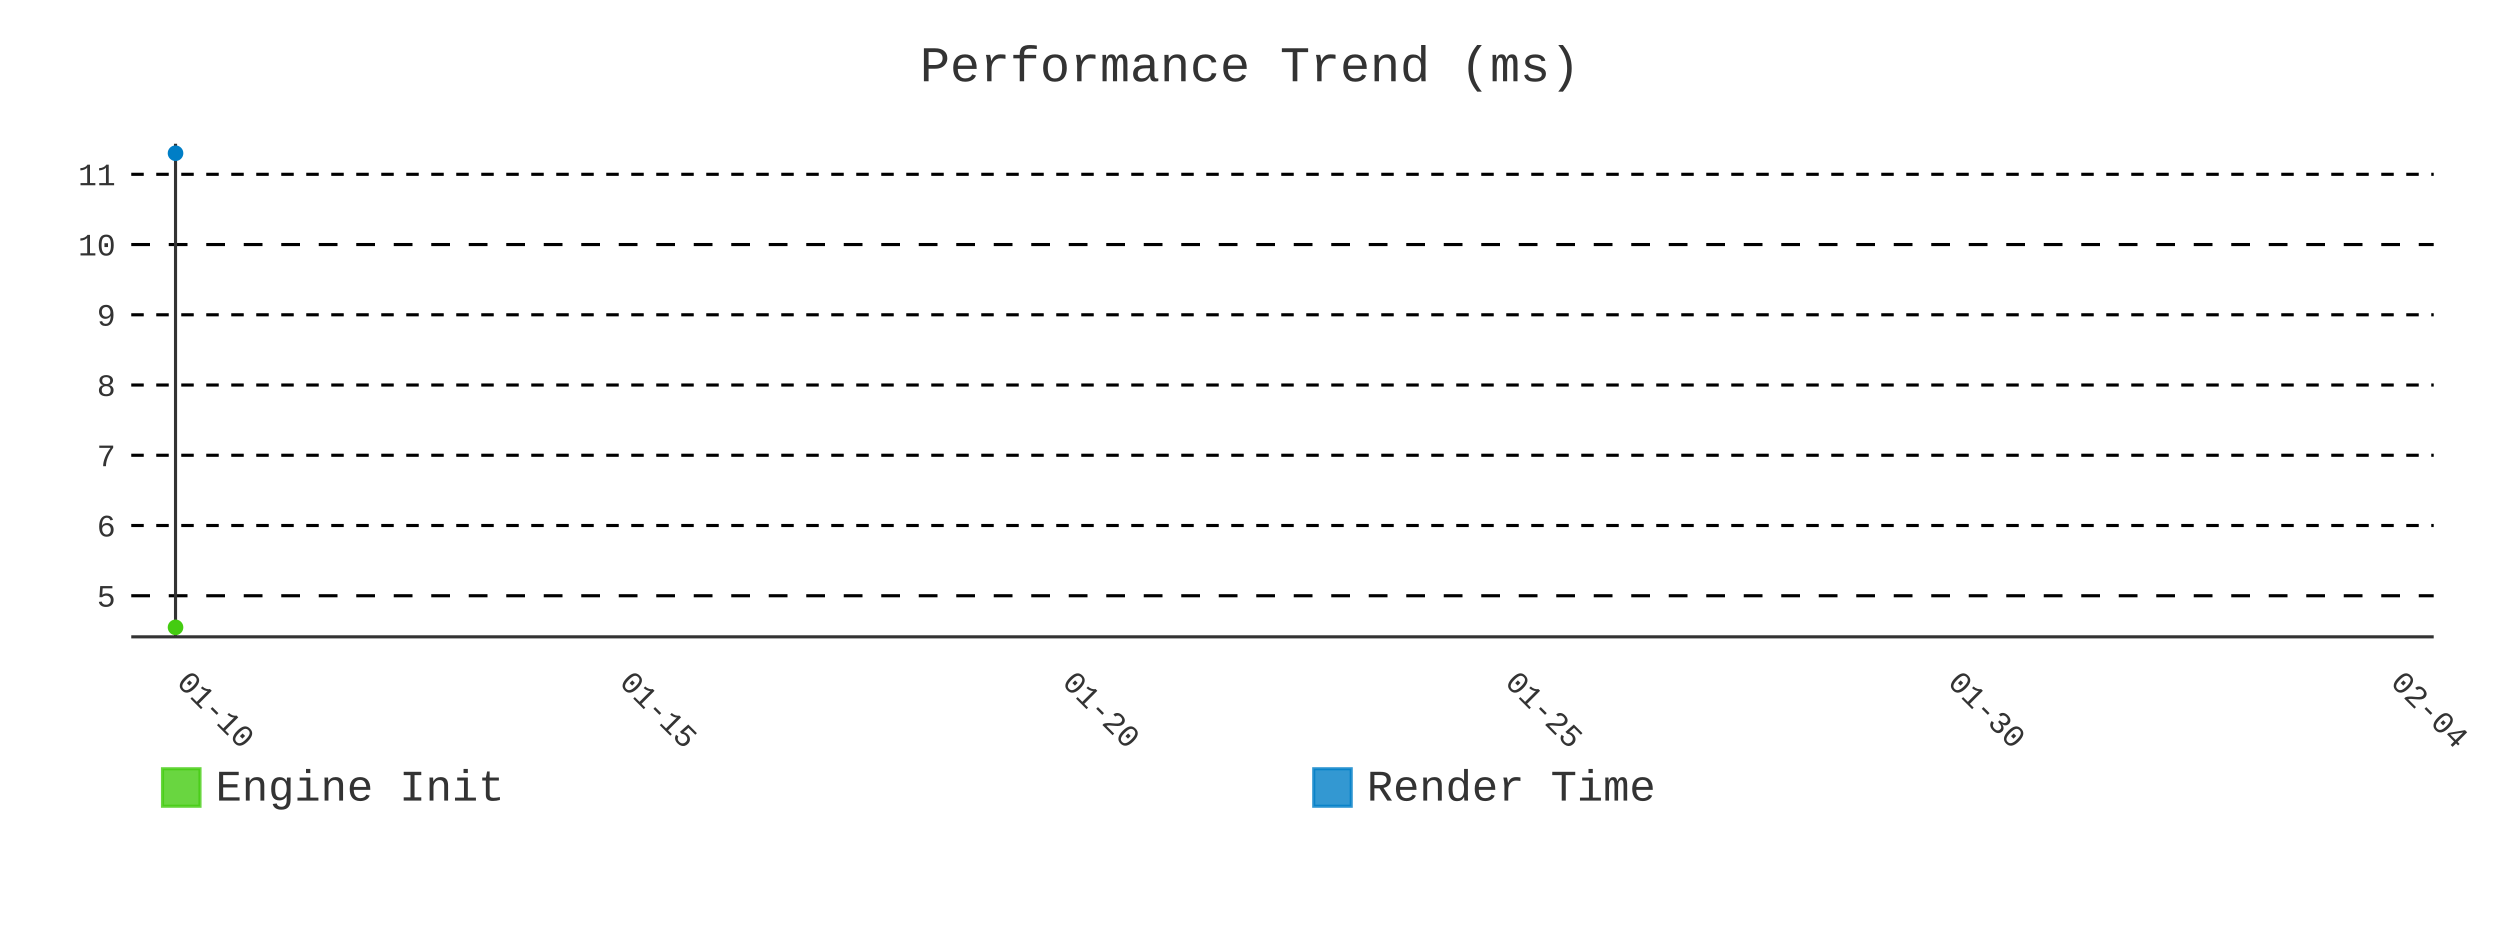
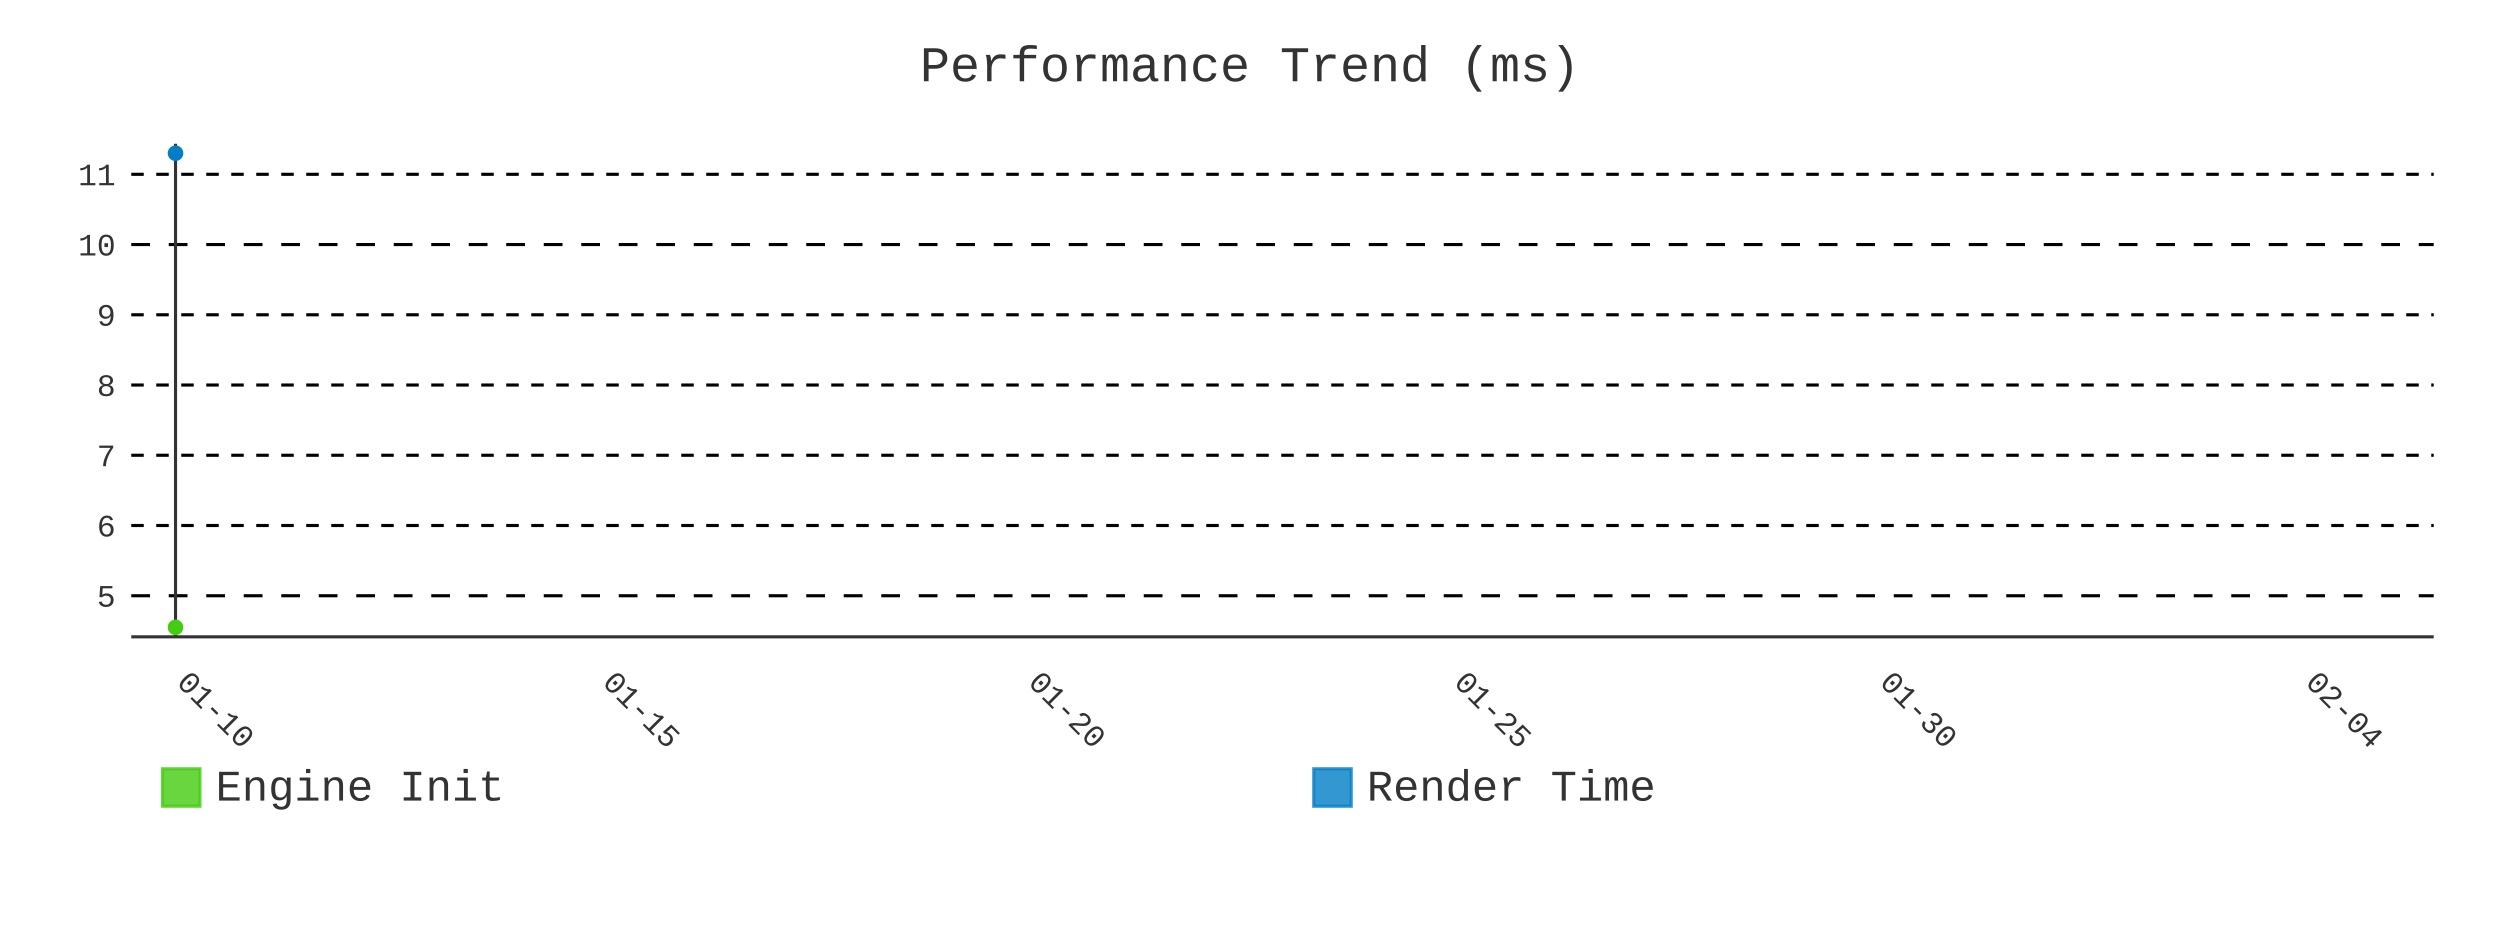
- <svg xmlns="http://www.w3.org/2000/svg" id="chart-e145de15-db7e-4e53-88d6-ddaf1534a2f2" class="pygal-chart" viewBox="0 0 800 300">
+ <svg xmlns="http://www.w3.org/2000/svg" id="chart-c4538ac0-5bd9-469a-96f0-be20e9334356" class="pygal-chart" viewBox="0 0 800 300">
  <defs>
-     <style type="text/css">#chart-e145de15-db7e-4e53-88d6-ddaf1534a2f2{-webkit-user-select:none;-webkit-font-smoothing:antialiased;font-family:Consolas,"Liberation Mono",Menlo,Courier,monospace}#chart-e145de15-db7e-4e53-88d6-ddaf1534a2f2 .title{font-family:Consolas,"Liberation Mono",Menlo,Courier,monospace;font-size:16px}#chart-e145de15-db7e-4e53-88d6-ddaf1534a2f2 .legends .legend text{font-family:Consolas,"Liberation Mono",Menlo,Courier,monospace;font-size:14px}#chart-e145de15-db7e-4e53-88d6-ddaf1534a2f2 .axis text{font-family:Consolas,"Liberation Mono",Menlo,Courier,monospace;font-size:10px}#chart-e145de15-db7e-4e53-88d6-ddaf1534a2f2 .axis text.major{font-family:Consolas,"Liberation Mono",Menlo,Courier,monospace;font-size:10px}#chart-e145de15-db7e-4e53-88d6-ddaf1534a2f2 .text-overlay text.value{font-family:Consolas,"Liberation Mono",Menlo,Courier,monospace;font-size:16px}#chart-e145de15-db7e-4e53-88d6-ddaf1534a2f2 .text-overlay text.label{font-family:Consolas,"Liberation Mono",Menlo,Courier,monospace;font-size:10px}#chart-e145de15-db7e-4e53-88d6-ddaf1534a2f2 .tooltip{font-family:Consolas,"Liberation Mono",Menlo,Courier,monospace;font-size:14px}#chart-e145de15-db7e-4e53-88d6-ddaf1534a2f2 text.no_data{font-family:Consolas,"Liberation Mono",Menlo,Courier,monospace;font-size:64px}
- #chart-e145de15-db7e-4e53-88d6-ddaf1534a2f2{background-color:transparent}#chart-e145de15-db7e-4e53-88d6-ddaf1534a2f2 path,#chart-e145de15-db7e-4e53-88d6-ddaf1534a2f2 line,#chart-e145de15-db7e-4e53-88d6-ddaf1534a2f2 rect,#chart-e145de15-db7e-4e53-88d6-ddaf1534a2f2 circle{-webkit-transition:400ms;-moz-transition:400ms;transition:400ms}#chart-e145de15-db7e-4e53-88d6-ddaf1534a2f2 .graph &gt; .background{fill:transparent}#chart-e145de15-db7e-4e53-88d6-ddaf1534a2f2 .plot &gt; .background{fill:transparent}#chart-e145de15-db7e-4e53-88d6-ddaf1534a2f2 .graph{fill:#333}#chart-e145de15-db7e-4e53-88d6-ddaf1534a2f2 text.no_data{fill:#333}#chart-e145de15-db7e-4e53-88d6-ddaf1534a2f2 .title{fill:#333}#chart-e145de15-db7e-4e53-88d6-ddaf1534a2f2 .legends .legend text{fill:#333}#chart-e145de15-db7e-4e53-88d6-ddaf1534a2f2 .legends .legend:hover text{fill:#333}#chart-e145de15-db7e-4e53-88d6-ddaf1534a2f2 .axis .line{stroke:#333}#chart-e145de15-db7e-4e53-88d6-ddaf1534a2f2 .axis .guide.line{stroke:#666}#chart-e145de15-db7e-4e53-88d6-ddaf1534a2f2 .axis .major.line{stroke:#333}#chart-e145de15-db7e-4e53-88d6-ddaf1534a2f2 .axis text.major{fill:#333}#chart-e145de15-db7e-4e53-88d6-ddaf1534a2f2 .axis.y .guides:hover .guide.line,#chart-e145de15-db7e-4e53-88d6-ddaf1534a2f2 .line-graph .axis.x .guides:hover .guide.line,#chart-e145de15-db7e-4e53-88d6-ddaf1534a2f2 .stackedline-graph .axis.x .guides:hover .guide.line,#chart-e145de15-db7e-4e53-88d6-ddaf1534a2f2 .xy-graph .axis.x .guides:hover .guide.line{stroke:#333}#chart-e145de15-db7e-4e53-88d6-ddaf1534a2f2 .axis .guides:hover text{fill:#333}#chart-e145de15-db7e-4e53-88d6-ddaf1534a2f2 .reactive{fill-opacity:.8;stroke-opacity:.8;stroke-width:1}#chart-e145de15-db7e-4e53-88d6-ddaf1534a2f2 .ci{stroke:#333}#chart-e145de15-db7e-4e53-88d6-ddaf1534a2f2 .reactive.active,#chart-e145de15-db7e-4e53-88d6-ddaf1534a2f2 .active .reactive{fill-opacity:.9;stroke-opacity:.9;stroke-width:4}#chart-e145de15-db7e-4e53-88d6-ddaf1534a2f2 .ci .reactive.active{stroke-width:1.5}#chart-e145de15-db7e-4e53-88d6-ddaf1534a2f2 .series text{fill:#333}#chart-e145de15-db7e-4e53-88d6-ddaf1534a2f2 .tooltip rect{fill:transparent;stroke:#333;-webkit-transition:opacity 400ms;-moz-transition:opacity 400ms;transition:opacity 400ms}#chart-e145de15-db7e-4e53-88d6-ddaf1534a2f2 .tooltip .label{fill:#333}#chart-e145de15-db7e-4e53-88d6-ddaf1534a2f2 .tooltip .label{fill:#333}#chart-e145de15-db7e-4e53-88d6-ddaf1534a2f2 .tooltip .legend{font-size:.8em;fill:#666}#chart-e145de15-db7e-4e53-88d6-ddaf1534a2f2 .tooltip .x_label{font-size:.6em;fill:#333}#chart-e145de15-db7e-4e53-88d6-ddaf1534a2f2 .tooltip .xlink{font-size:.5em;text-decoration:underline}#chart-e145de15-db7e-4e53-88d6-ddaf1534a2f2 .tooltip .value{font-size:1.5em}#chart-e145de15-db7e-4e53-88d6-ddaf1534a2f2 .bound{font-size:.5em}#chart-e145de15-db7e-4e53-88d6-ddaf1534a2f2 .max-value{font-size:.75em;fill:#666}#chart-e145de15-db7e-4e53-88d6-ddaf1534a2f2 .map-element{fill:transparent;stroke:#666 !important}#chart-e145de15-db7e-4e53-88d6-ddaf1534a2f2 .map-element .reactive{fill-opacity:inherit;stroke-opacity:inherit}#chart-e145de15-db7e-4e53-88d6-ddaf1534a2f2 .color-0,#chart-e145de15-db7e-4e53-88d6-ddaf1534a2f2 .color-0 a:visited{stroke:#4c1;fill:#4c1}#chart-e145de15-db7e-4e53-88d6-ddaf1534a2f2 .color-1,#chart-e145de15-db7e-4e53-88d6-ddaf1534a2f2 .color-1 a:visited{stroke:#007ec6;fill:#007ec6}#chart-e145de15-db7e-4e53-88d6-ddaf1534a2f2 .text-overlay .color-0 text{fill:black}#chart-e145de15-db7e-4e53-88d6-ddaf1534a2f2 .text-overlay .color-1 text{fill:black}
- #chart-e145de15-db7e-4e53-88d6-ddaf1534a2f2 text.no_data{text-anchor:middle}#chart-e145de15-db7e-4e53-88d6-ddaf1534a2f2 .guide.line{fill:none}#chart-e145de15-db7e-4e53-88d6-ddaf1534a2f2 .centered{text-anchor:middle}#chart-e145de15-db7e-4e53-88d6-ddaf1534a2f2 .title{text-anchor:middle}#chart-e145de15-db7e-4e53-88d6-ddaf1534a2f2 .legends .legend text{fill-opacity:1}#chart-e145de15-db7e-4e53-88d6-ddaf1534a2f2 .axis.x text{text-anchor:middle}#chart-e145de15-db7e-4e53-88d6-ddaf1534a2f2 .axis.x:not(.web) text[transform]{text-anchor:start}#chart-e145de15-db7e-4e53-88d6-ddaf1534a2f2 .axis.x:not(.web) text[transform].backwards{text-anchor:end}#chart-e145de15-db7e-4e53-88d6-ddaf1534a2f2 .axis.y text{text-anchor:end}#chart-e145de15-db7e-4e53-88d6-ddaf1534a2f2 .axis.y text[transform].backwards{text-anchor:start}#chart-e145de15-db7e-4e53-88d6-ddaf1534a2f2 .axis.y2 text{text-anchor:start}#chart-e145de15-db7e-4e53-88d6-ddaf1534a2f2 .axis.y2 text[transform].backwards{text-anchor:end}#chart-e145de15-db7e-4e53-88d6-ddaf1534a2f2 .axis .guide.line{stroke-dasharray:4,4;stroke:black}#chart-e145de15-db7e-4e53-88d6-ddaf1534a2f2 .axis .major.guide.line{stroke-dasharray:6,6;stroke:black}#chart-e145de15-db7e-4e53-88d6-ddaf1534a2f2 .horizontal .axis.y .guide.line,#chart-e145de15-db7e-4e53-88d6-ddaf1534a2f2 .horizontal .axis.y2 .guide.line,#chart-e145de15-db7e-4e53-88d6-ddaf1534a2f2 .vertical .axis.x .guide.line{opacity:0}#chart-e145de15-db7e-4e53-88d6-ddaf1534a2f2 .horizontal .axis.always_show .guide.line,#chart-e145de15-db7e-4e53-88d6-ddaf1534a2f2 .vertical .axis.always_show .guide.line{opacity:1 !important}#chart-e145de15-db7e-4e53-88d6-ddaf1534a2f2 .axis.y .guides:hover .guide.line,#chart-e145de15-db7e-4e53-88d6-ddaf1534a2f2 .axis.y2 .guides:hover .guide.line,#chart-e145de15-db7e-4e53-88d6-ddaf1534a2f2 .axis.x .guides:hover .guide.line{opacity:1}#chart-e145de15-db7e-4e53-88d6-ddaf1534a2f2 .axis .guides:hover text{opacity:1}#chart-e145de15-db7e-4e53-88d6-ddaf1534a2f2 .nofill{fill:none}#chart-e145de15-db7e-4e53-88d6-ddaf1534a2f2 .subtle-fill{fill-opacity:.2}#chart-e145de15-db7e-4e53-88d6-ddaf1534a2f2 .dot{stroke-width:1px;fill-opacity:1;stroke-opacity:1}#chart-e145de15-db7e-4e53-88d6-ddaf1534a2f2 .dot.active{stroke-width:5px}#chart-e145de15-db7e-4e53-88d6-ddaf1534a2f2 .dot.negative{fill:transparent}#chart-e145de15-db7e-4e53-88d6-ddaf1534a2f2 text,#chart-e145de15-db7e-4e53-88d6-ddaf1534a2f2 tspan{stroke:none !important}#chart-e145de15-db7e-4e53-88d6-ddaf1534a2f2 .series text.active{opacity:1}#chart-e145de15-db7e-4e53-88d6-ddaf1534a2f2 .tooltip rect{fill-opacity:.95;stroke-width:.5}#chart-e145de15-db7e-4e53-88d6-ddaf1534a2f2 .tooltip text{fill-opacity:1}#chart-e145de15-db7e-4e53-88d6-ddaf1534a2f2 .showable{visibility:hidden}#chart-e145de15-db7e-4e53-88d6-ddaf1534a2f2 .showable.shown{visibility:visible}#chart-e145de15-db7e-4e53-88d6-ddaf1534a2f2 .gauge-background{fill:rgba(229,229,229,1);stroke:none}#chart-e145de15-db7e-4e53-88d6-ddaf1534a2f2 .bg-lines{stroke:transparent;stroke-width:2px}</style>
+     <style type="text/css">#chart-c4538ac0-5bd9-469a-96f0-be20e9334356{-webkit-user-select:none;-webkit-font-smoothing:antialiased;font-family:Consolas,"Liberation Mono",Menlo,Courier,monospace}#chart-c4538ac0-5bd9-469a-96f0-be20e9334356 .title{font-family:Consolas,"Liberation Mono",Menlo,Courier,monospace;font-size:16px}#chart-c4538ac0-5bd9-469a-96f0-be20e9334356 .legends .legend text{font-family:Consolas,"Liberation Mono",Menlo,Courier,monospace;font-size:14px}#chart-c4538ac0-5bd9-469a-96f0-be20e9334356 .axis text{font-family:Consolas,"Liberation Mono",Menlo,Courier,monospace;font-size:10px}#chart-c4538ac0-5bd9-469a-96f0-be20e9334356 .axis text.major{font-family:Consolas,"Liberation Mono",Menlo,Courier,monospace;font-size:10px}#chart-c4538ac0-5bd9-469a-96f0-be20e9334356 .text-overlay text.value{font-family:Consolas,"Liberation Mono",Menlo,Courier,monospace;font-size:16px}#chart-c4538ac0-5bd9-469a-96f0-be20e9334356 .text-overlay text.label{font-family:Consolas,"Liberation Mono",Menlo,Courier,monospace;font-size:10px}#chart-c4538ac0-5bd9-469a-96f0-be20e9334356 .tooltip{font-family:Consolas,"Liberation Mono",Menlo,Courier,monospace;font-size:14px}#chart-c4538ac0-5bd9-469a-96f0-be20e9334356 text.no_data{font-family:Consolas,"Liberation Mono",Menlo,Courier,monospace;font-size:64px}
+ #chart-c4538ac0-5bd9-469a-96f0-be20e9334356{background-color:transparent}#chart-c4538ac0-5bd9-469a-96f0-be20e9334356 path,#chart-c4538ac0-5bd9-469a-96f0-be20e9334356 line,#chart-c4538ac0-5bd9-469a-96f0-be20e9334356 rect,#chart-c4538ac0-5bd9-469a-96f0-be20e9334356 circle{-webkit-transition:400ms;-moz-transition:400ms;transition:400ms}#chart-c4538ac0-5bd9-469a-96f0-be20e9334356 .graph &gt; .background{fill:transparent}#chart-c4538ac0-5bd9-469a-96f0-be20e9334356 .plot &gt; .background{fill:transparent}#chart-c4538ac0-5bd9-469a-96f0-be20e9334356 .graph{fill:#333}#chart-c4538ac0-5bd9-469a-96f0-be20e9334356 text.no_data{fill:#333}#chart-c4538ac0-5bd9-469a-96f0-be20e9334356 .title{fill:#333}#chart-c4538ac0-5bd9-469a-96f0-be20e9334356 .legends .legend text{fill:#333}#chart-c4538ac0-5bd9-469a-96f0-be20e9334356 .legends .legend:hover text{fill:#333}#chart-c4538ac0-5bd9-469a-96f0-be20e9334356 .axis .line{stroke:#333}#chart-c4538ac0-5bd9-469a-96f0-be20e9334356 .axis .guide.line{stroke:#666}#chart-c4538ac0-5bd9-469a-96f0-be20e9334356 .axis .major.line{stroke:#333}#chart-c4538ac0-5bd9-469a-96f0-be20e9334356 .axis text.major{fill:#333}#chart-c4538ac0-5bd9-469a-96f0-be20e9334356 .axis.y .guides:hover .guide.line,#chart-c4538ac0-5bd9-469a-96f0-be20e9334356 .line-graph .axis.x .guides:hover .guide.line,#chart-c4538ac0-5bd9-469a-96f0-be20e9334356 .stackedline-graph .axis.x .guides:hover .guide.line,#chart-c4538ac0-5bd9-469a-96f0-be20e9334356 .xy-graph .axis.x .guides:hover .guide.line{stroke:#333}#chart-c4538ac0-5bd9-469a-96f0-be20e9334356 .axis .guides:hover text{fill:#333}#chart-c4538ac0-5bd9-469a-96f0-be20e9334356 .reactive{fill-opacity:.8;stroke-opacity:.8;stroke-width:1}#chart-c4538ac0-5bd9-469a-96f0-be20e9334356 .ci{stroke:#333}#chart-c4538ac0-5bd9-469a-96f0-be20e9334356 .reactive.active,#chart-c4538ac0-5bd9-469a-96f0-be20e9334356 .active .reactive{fill-opacity:.9;stroke-opacity:.9;stroke-width:4}#chart-c4538ac0-5bd9-469a-96f0-be20e9334356 .ci .reactive.active{stroke-width:1.5}#chart-c4538ac0-5bd9-469a-96f0-be20e9334356 .series text{fill:#333}#chart-c4538ac0-5bd9-469a-96f0-be20e9334356 .tooltip rect{fill:transparent;stroke:#333;-webkit-transition:opacity 400ms;-moz-transition:opacity 400ms;transition:opacity 400ms}#chart-c4538ac0-5bd9-469a-96f0-be20e9334356 .tooltip .label{fill:#333}#chart-c4538ac0-5bd9-469a-96f0-be20e9334356 .tooltip .label{fill:#333}#chart-c4538ac0-5bd9-469a-96f0-be20e9334356 .tooltip .legend{font-size:.8em;fill:#666}#chart-c4538ac0-5bd9-469a-96f0-be20e9334356 .tooltip .x_label{font-size:.6em;fill:#333}#chart-c4538ac0-5bd9-469a-96f0-be20e9334356 .tooltip .xlink{font-size:.5em;text-decoration:underline}#chart-c4538ac0-5bd9-469a-96f0-be20e9334356 .tooltip .value{font-size:1.5em}#chart-c4538ac0-5bd9-469a-96f0-be20e9334356 .bound{font-size:.5em}#chart-c4538ac0-5bd9-469a-96f0-be20e9334356 .max-value{font-size:.75em;fill:#666}#chart-c4538ac0-5bd9-469a-96f0-be20e9334356 .map-element{fill:transparent;stroke:#666 !important}#chart-c4538ac0-5bd9-469a-96f0-be20e9334356 .map-element .reactive{fill-opacity:inherit;stroke-opacity:inherit}#chart-c4538ac0-5bd9-469a-96f0-be20e9334356 .color-0,#chart-c4538ac0-5bd9-469a-96f0-be20e9334356 .color-0 a:visited{stroke:#4c1;fill:#4c1}#chart-c4538ac0-5bd9-469a-96f0-be20e9334356 .color-1,#chart-c4538ac0-5bd9-469a-96f0-be20e9334356 .color-1 a:visited{stroke:#007ec6;fill:#007ec6}#chart-c4538ac0-5bd9-469a-96f0-be20e9334356 .text-overlay .color-0 text{fill:black}#chart-c4538ac0-5bd9-469a-96f0-be20e9334356 .text-overlay .color-1 text{fill:black}
+ #chart-c4538ac0-5bd9-469a-96f0-be20e9334356 text.no_data{text-anchor:middle}#chart-c4538ac0-5bd9-469a-96f0-be20e9334356 .guide.line{fill:none}#chart-c4538ac0-5bd9-469a-96f0-be20e9334356 .centered{text-anchor:middle}#chart-c4538ac0-5bd9-469a-96f0-be20e9334356 .title{text-anchor:middle}#chart-c4538ac0-5bd9-469a-96f0-be20e9334356 .legends .legend text{fill-opacity:1}#chart-c4538ac0-5bd9-469a-96f0-be20e9334356 .axis.x text{text-anchor:middle}#chart-c4538ac0-5bd9-469a-96f0-be20e9334356 .axis.x:not(.web) text[transform]{text-anchor:start}#chart-c4538ac0-5bd9-469a-96f0-be20e9334356 .axis.x:not(.web) text[transform].backwards{text-anchor:end}#chart-c4538ac0-5bd9-469a-96f0-be20e9334356 .axis.y text{text-anchor:end}#chart-c4538ac0-5bd9-469a-96f0-be20e9334356 .axis.y text[transform].backwards{text-anchor:start}#chart-c4538ac0-5bd9-469a-96f0-be20e9334356 .axis.y2 text{text-anchor:start}#chart-c4538ac0-5bd9-469a-96f0-be20e9334356 .axis.y2 text[transform].backwards{text-anchor:end}#chart-c4538ac0-5bd9-469a-96f0-be20e9334356 .axis .guide.line{stroke-dasharray:4,4;stroke:black}#chart-c4538ac0-5bd9-469a-96f0-be20e9334356 .axis .major.guide.line{stroke-dasharray:6,6;stroke:black}#chart-c4538ac0-5bd9-469a-96f0-be20e9334356 .horizontal .axis.y .guide.line,#chart-c4538ac0-5bd9-469a-96f0-be20e9334356 .horizontal .axis.y2 .guide.line,#chart-c4538ac0-5bd9-469a-96f0-be20e9334356 .vertical .axis.x .guide.line{opacity:0}#chart-c4538ac0-5bd9-469a-96f0-be20e9334356 .horizontal .axis.always_show .guide.line,#chart-c4538ac0-5bd9-469a-96f0-be20e9334356 .vertical .axis.always_show .guide.line{opacity:1 !important}#chart-c4538ac0-5bd9-469a-96f0-be20e9334356 .axis.y .guides:hover .guide.line,#chart-c4538ac0-5bd9-469a-96f0-be20e9334356 .axis.y2 .guides:hover .guide.line,#chart-c4538ac0-5bd9-469a-96f0-be20e9334356 .axis.x .guides:hover .guide.line{opacity:1}#chart-c4538ac0-5bd9-469a-96f0-be20e9334356 .axis .guides:hover text{opacity:1}#chart-c4538ac0-5bd9-469a-96f0-be20e9334356 .nofill{fill:none}#chart-c4538ac0-5bd9-469a-96f0-be20e9334356 .subtle-fill{fill-opacity:.2}#chart-c4538ac0-5bd9-469a-96f0-be20e9334356 .dot{stroke-width:1px;fill-opacity:1;stroke-opacity:1}#chart-c4538ac0-5bd9-469a-96f0-be20e9334356 .dot.active{stroke-width:5px}#chart-c4538ac0-5bd9-469a-96f0-be20e9334356 .dot.negative{fill:transparent}#chart-c4538ac0-5bd9-469a-96f0-be20e9334356 text,#chart-c4538ac0-5bd9-469a-96f0-be20e9334356 tspan{stroke:none !important}#chart-c4538ac0-5bd9-469a-96f0-be20e9334356 .series text.active{opacity:1}#chart-c4538ac0-5bd9-469a-96f0-be20e9334356 .tooltip rect{fill-opacity:.95;stroke-width:.5}#chart-c4538ac0-5bd9-469a-96f0-be20e9334356 .tooltip text{fill-opacity:1}#chart-c4538ac0-5bd9-469a-96f0-be20e9334356 .showable{visibility:hidden}#chart-c4538ac0-5bd9-469a-96f0-be20e9334356 .showable.shown{visibility:visible}#chart-c4538ac0-5bd9-469a-96f0-be20e9334356 .gauge-background{fill:rgba(229,229,229,1);stroke:none}#chart-c4538ac0-5bd9-469a-96f0-be20e9334356 .bg-lines{stroke:transparent;stroke-width:2px}</style>
  </defs>
  <g class="graph line-graph vertical">
    <rect x="0" y="0" width="800" height="300" class="background" />
    <g transform="translate(42, 46)" class="plot">
      <rect x="0" y="0" width="736.787" height="157.787" class="background" />
      <g class="axis y always_show">
        <path d="M0 157.787 h736.787" class="line" />
        <g class="guides">
          <path d="M0 144.638 h736.787" class="major guide line" />
          <text x="-5" y="148.138" class="major">5</text>
        </g>
        <g class="guides">
          <path d="M0 122.161 h736.787" class="guide line" />
          <text x="-5" y="125.661" class="">6</text>
        </g>
        <g class="guides">
          <path d="M0 99.684 h736.787" class="guide line" />
          <text x="-5" y="103.184" class="">7</text>
        </g>
        <g class="guides">
          <path d="M0 77.208 h736.787" class="guide line" />
          <text x="-5" y="80.708" class="">8</text>
        </g>
        <g class="guides">
          <path d="M0 54.731 h736.787" class="guide line" />
          <text x="-5" y="58.231" class="">9</text>
        </g>
        <g class="guides">
          <path d="M0 32.254 h736.787" class="major guide line" />
          <text x="-5" y="35.754" class="major">10</text>
        </g>
        <g class="guides">
          <path d="M0 9.777 h736.787" class="guide line" />
          <text x="-5" y="13.277" class="">11</text>
        </g>
      </g>
      <g class="axis x">
        <g class="guides">
          <path d="M14.169 0 v157.787" class="major line" />
          <text x="14.169" y="172.787" class="major" transform="rotate(45 14.16898 172.7868)">01-10</text>
        </g>
        <g class="guides">
-           <path d="M155.859 0 v157.787" class="major guide line" />
-           <text x="155.859" y="172.787" class="major" transform="rotate(45 155.8587 172.7868)">01-15</text>
+           <path d="M150.409 0 v157.787" class="major guide line" />
+           <text x="150.409" y="172.787" class="major" transform="rotate(45 150.4091 172.7868)">01-15</text>
        </g>
        <g class="guides">
-           <path d="M297.549 0 v157.787" class="major guide line" />
-           <text x="297.549" y="172.787" class="major" transform="rotate(45 297.5485 172.7868)">01-20</text>
+           <path d="M286.649 0 v157.787" class="major guide line" />
+           <text x="286.649" y="172.787" class="major" transform="rotate(45 286.6493 172.7868)">01-20</text>
        </g>
        <g class="guides">
-           <path d="M439.238 0 v157.787" class="major guide line" />
-           <text x="439.238" y="172.787" class="major" transform="rotate(45 439.2383 172.7868)">01-25</text>
+           <path d="M422.889 0 v157.787" class="major guide line" />
+           <text x="422.889" y="172.787" class="major" transform="rotate(45 422.8895 172.7868)">01-25</text>
        </g>
        <g class="guides">
-           <path d="M580.928 0 v157.787" class="major guide line" />
-           <text x="580.928" y="172.787" class="major" transform="rotate(45 580.9281 172.7868)">01-30</text>
+           <path d="M559.13 0 v157.787" class="major guide line" />
+           <text x="559.13" y="172.787" class="major" transform="rotate(45 559.1296 172.7868)">01-30</text>
        </g>
        <g class="guides">
-           <path d="M722.618 0 v157.787" class="major guide line" />
-           <text x="722.618" y="172.787" class="major" transform="rotate(45 722.6178 172.7868)">02-04</text>
+           <path d="M695.37 0 v157.787" class="major guide line" />
+           <text x="695.37" y="172.787" class="major" transform="rotate(45 695.3698 172.7868)">02-04</text>
        </g>
      </g>
      <g class="series serie-0 color-0" />
      <g class="series serie-1 color-1" />
    </g>
    <g class="titles">
      <text x="400.0" y="26" class="title plot_title">Performance Trend (ms)</text>
    </g>
    <g transform="translate(42, 46)" class="plot overlay">
      <g class="series serie-0 color-0">
        <g class="dots">
          <circle cx="14.169" cy="154.752" r="2" class="dot reactive tooltip-trigger" />
        </g>
      </g>
      <g class="series serie-1 color-1">
        <g class="dots">
          <circle cx="14.169" cy="3.034" r="2" class="dot reactive tooltip-trigger" />
        </g>
      </g>
    </g>
    <g transform="translate(42, 46)" class="plot text-overlay">
      <g class="series serie-0 color-0" />
      <g class="series serie-1 color-1" />
    </g>
    <g transform="translate(42, 46)" class="plot tooltip-overlay">
      <g transform="translate(0 0)" style="opacity: 0" class="tooltip">
        <rect rx="0" ry="0" width="0" height="0" class="tooltip-box" />
        <g class="text" />
      </g>
    </g>
    <g transform="translate(52, 245)" class="legends">
      <g id="activate-serie-0" class="legend reactive activate-serie">
        <rect x="0.0" y="1.0" width="12" height="12" class="color-0 reactive" />
        <text x="17.0" y="11.2">Engine Init</text>
      </g>
      <g id="activate-serie-1" class="legend reactive activate-serie">
        <rect x="368.393" y="1.0" width="12" height="12" class="color-1 reactive" />
        <text x="385.393" y="11.2">Render Time</text>
      </g>
    </g>
  </g>
</svg>
